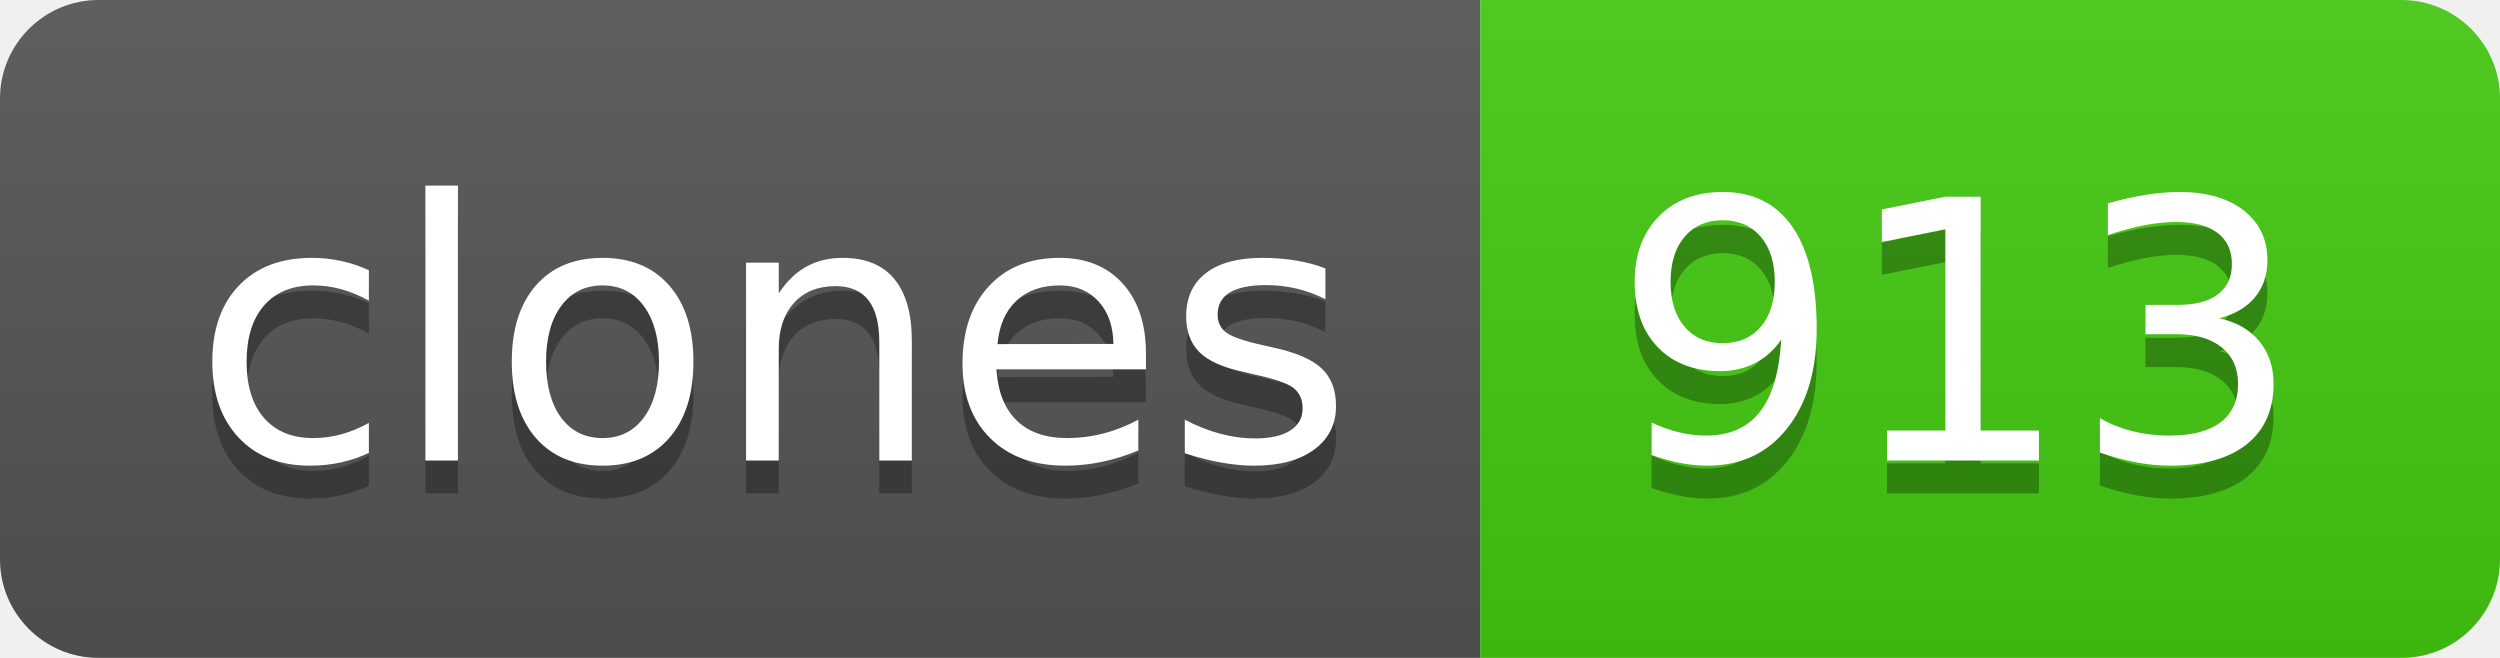
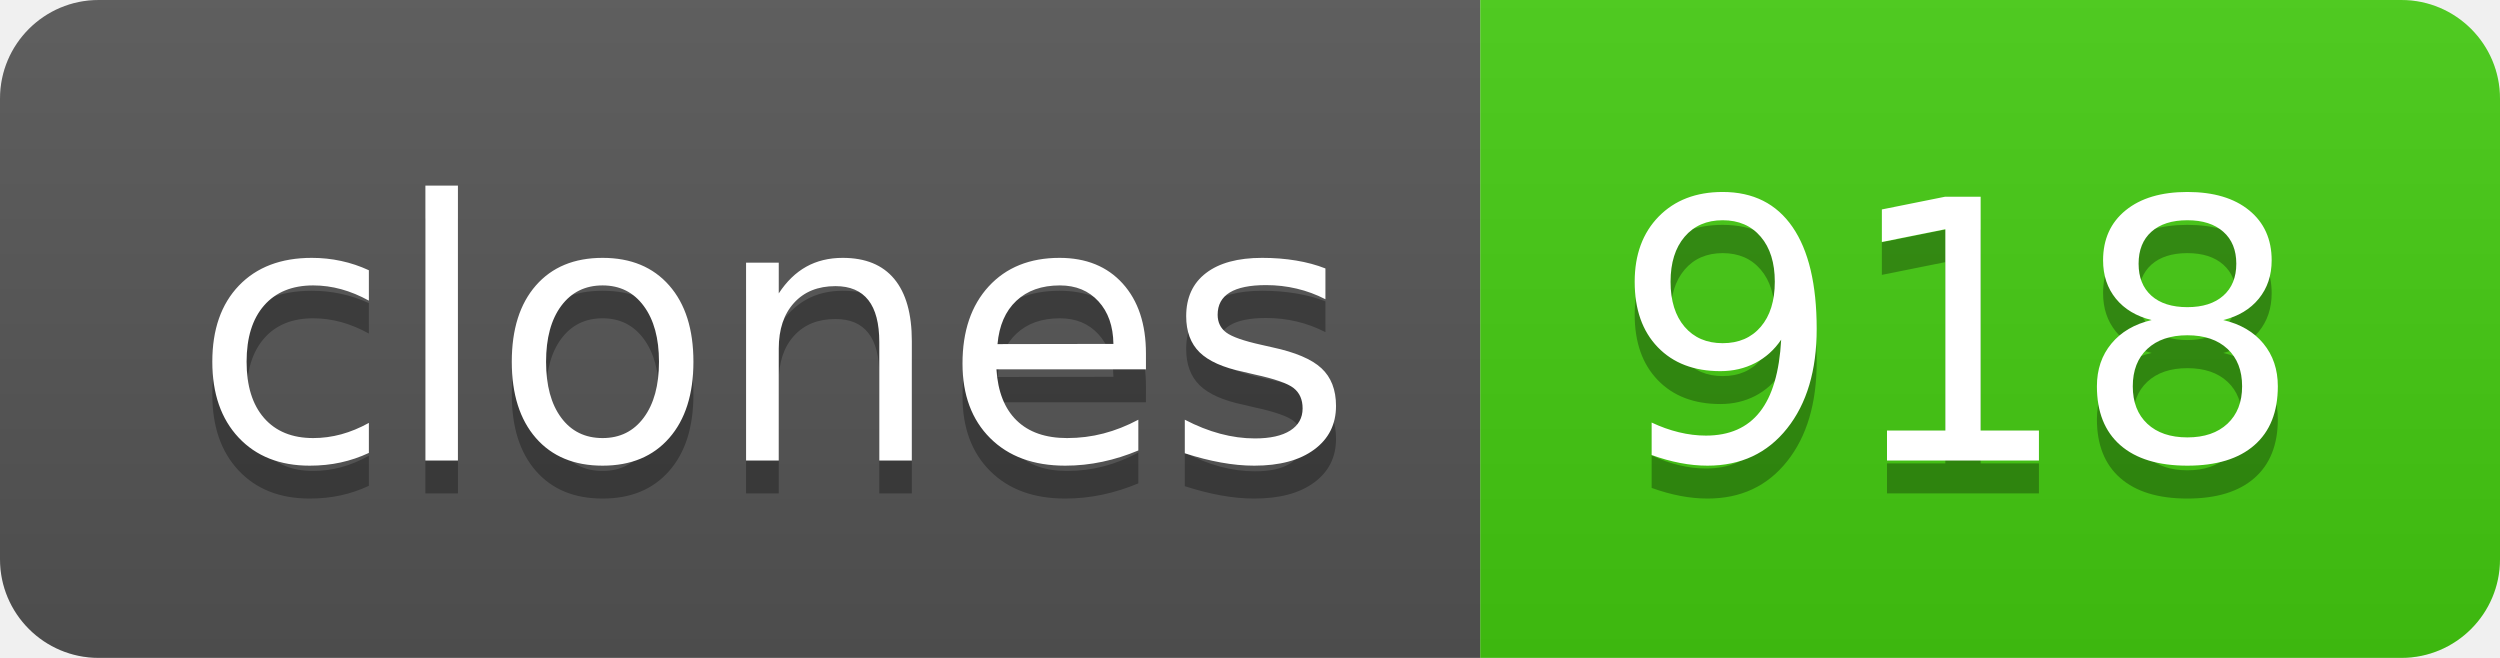
- <svg xmlns="http://www.w3.org/2000/svg" width="76" height="20" role="img" aria-label="clones: 913">
+ <svg xmlns="http://www.w3.org/2000/svg" width="76" height="20" role="img" aria-label="clones: 918">
  <linearGradient id="s" x2="0" y2="100%">
    <stop offset="0" stop-color="#bbb" stop-opacity=".1" />
    <stop offset="1" stop-opacity=".1" />
  </linearGradient>
  <clipPath id="r">
    <rect width="76" height="20" rx="3" fill="#fff" />
  </clipPath>
  <g clip-path="url(#r)">
    <rect width="45" height="20" fill="#555" />
    <rect x="45" width="31" height="20" fill="#4c1" />
    <rect width="76" height="20" fill="url(#s)" />
  </g>
  <g fill="#fff" text-anchor="middle" font-family="Verdana,Geneva,DejaVu Sans,sans-serif" text-rendering="geometricPrecision" font-size="110">
    <text aria-hidden="true" x="235" y="150" fill="#010101" fill-opacity=".3" transform="scale(.1)" textLength="350">clones</text>
    <text x="235" y="140" transform="scale(.1)" fill="#fff" textLength="350">clones</text>
-     <text aria-hidden="true" x="595" y="150" fill="#010101" fill-opacity=".3" transform="scale(.1)" textLength="210">913</text>
-     <text x="595" y="140" transform="scale(.1)" fill="#fff" textLength="210">913</text>
+     <text aria-hidden="true" x="595" y="150" fill="#010101" fill-opacity=".3" transform="scale(.1)" textLength="210">918</text>
+     <text x="595" y="140" transform="scale(.1)" fill="#fff" textLength="210">918</text>
  </g>
</svg>
